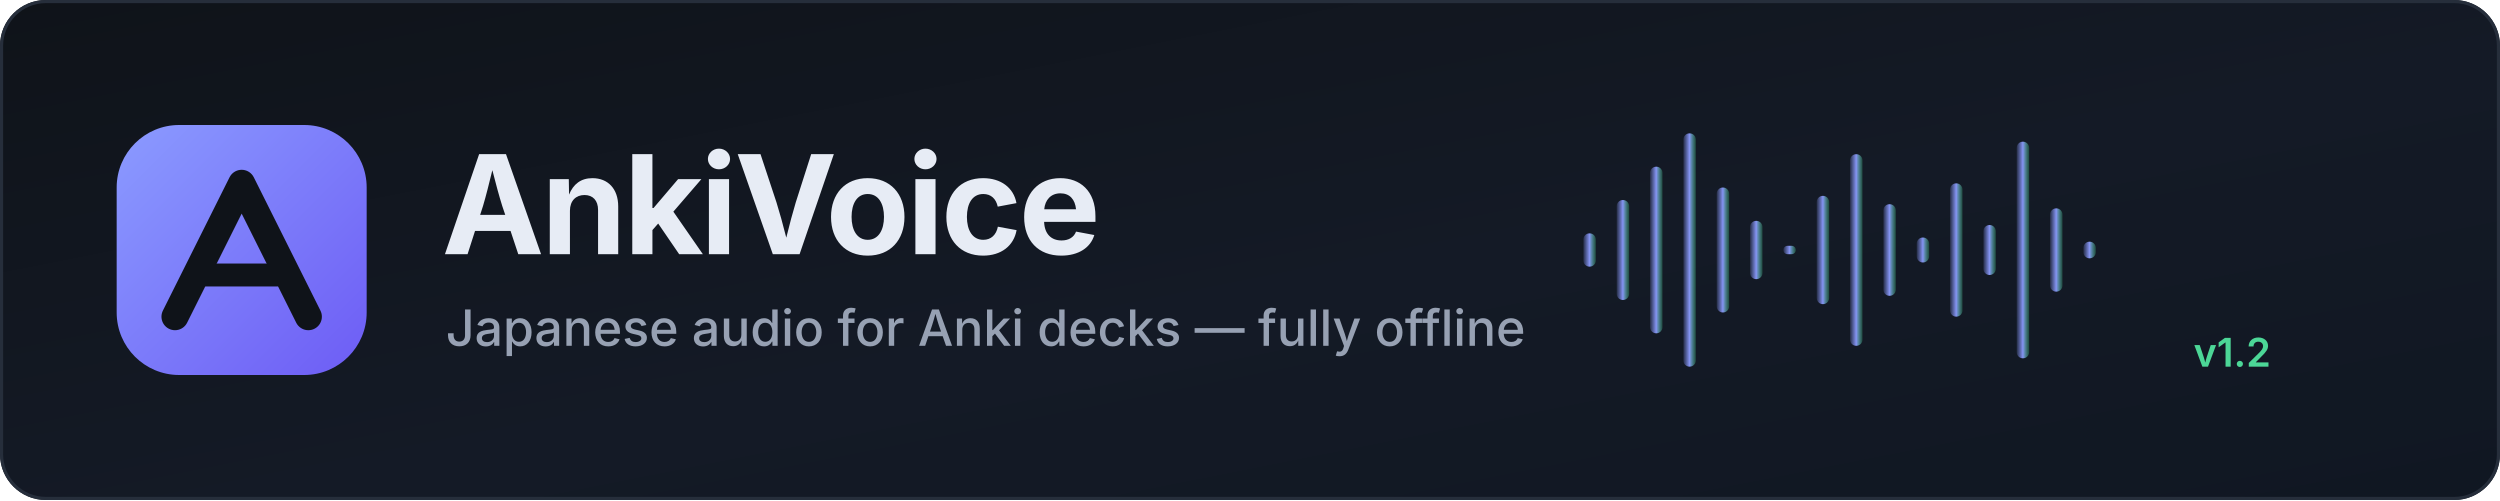
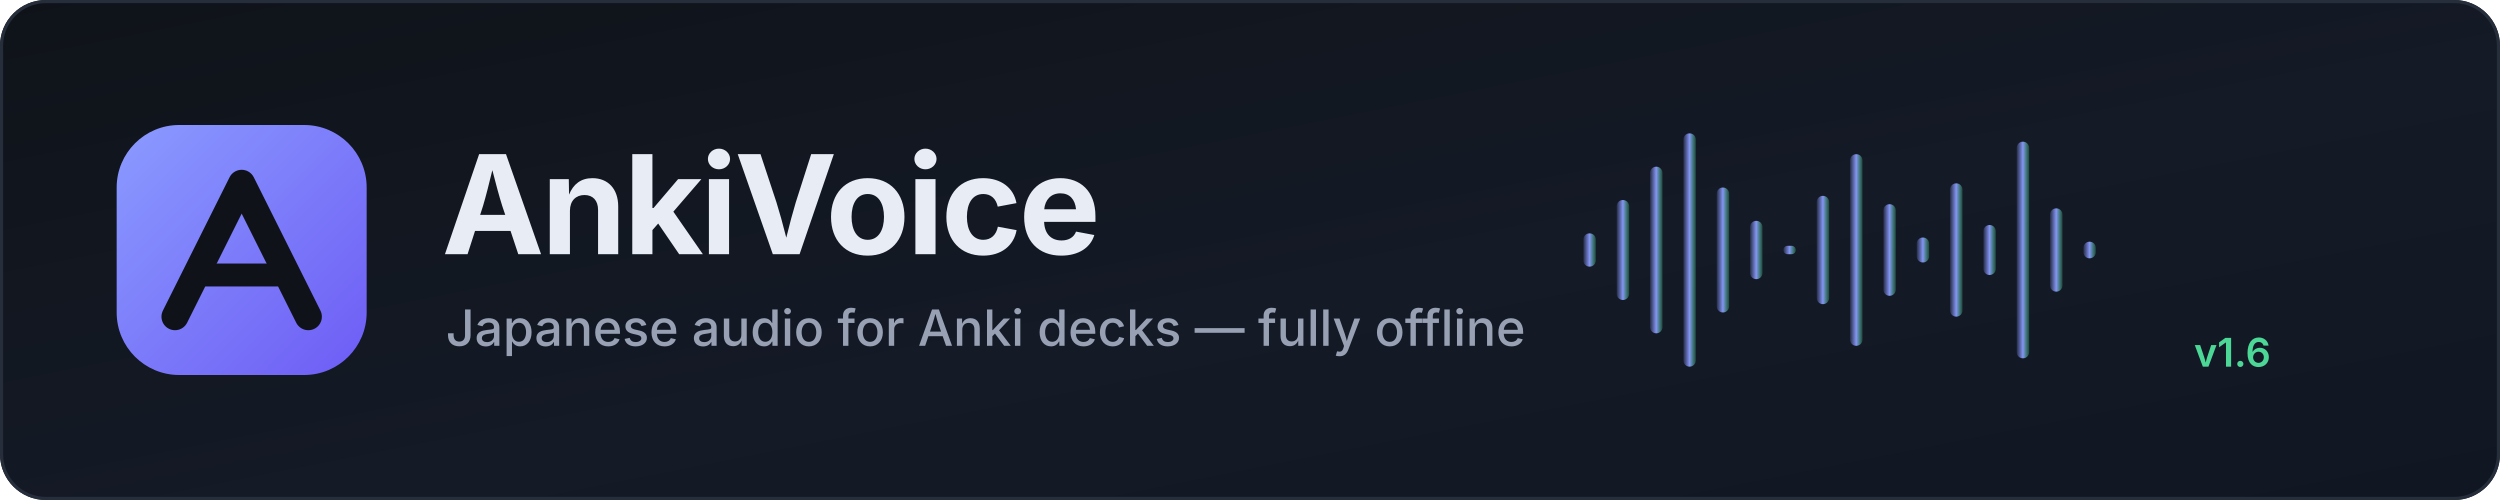
<svg xmlns="http://www.w3.org/2000/svg" width="1200" height="240" viewBox="0 0 1200 240" role="img" aria-label="AnkiVoice">
  <defs>
    <linearGradient id="bg" x1="0" y1="0" x2="1" y2="1">
      <stop offset="0" stop-color="#0F1319" />
      <stop offset="0.55" stop-color="#141A26" />
      <stop offset="1" stop-color="#101722" />
    </linearGradient>
    <linearGradient id="mark" x1="0" y1="0" x2="1" y2="1">
      <stop offset="0" stop-color="#8B9BFF" />
      <stop offset="1" stop-color="#6D5CF5" />
    </linearGradient>
    <linearGradient id="wave" x1="0" y1="0" x2="1" y2="0">
      <stop offset="0" stop-color="#8B9BFF" stop-opacity="0.15" />
      <stop offset="0.5" stop-color="#8B9BFF" stop-opacity="0.95" />
      <stop offset="1" stop-color="#4CD797" stop-opacity="0.25" />
    </linearGradient>
  </defs>
  <rect x="0" y="0" width="1200" height="240" rx="22" fill="url(#bg)" />
  <rect x="0.75" y="0.75" width="1198.5" height="238.5" rx="21.25" fill="none" stroke="#262E3B" stroke-width="1.5" />
  <rect x="56" y="60" width="120" height="120" rx="30" fill="url(#mark)" />
  <path d="M84 152 L116 88 L148 152" fill="none" stroke="#0F1319" stroke-width="13" stroke-linecap="round" stroke-linejoin="round" />
  <path d="M99 132 H133" stroke="#0F1319" stroke-width="11" stroke-linecap="round" />
  <text x="212" y="122" font-family="Inter, 'Segoe UI', Roboto, 'Helvetica Neue', Arial, sans-serif" font-size="66" font-weight="700" letter-spacing="-1.5" fill="#E7ECF5">AnkiVoice</text>
  <text x="214" y="166" font-family="Inter, 'Segoe UI', Roboto, 'Helvetica Neue', Arial, sans-serif" font-size="24" font-weight="500" fill="#97A1B3">Japanese audio for Anki decks — fully offline</text>
  <g transform="translate(760 60)">
    <rect x="0" y="52" width="6" height="16" rx="3" fill="url(#wave)" />
    <rect x="16" y="36" width="6" height="48" rx="3" fill="url(#wave)" />
    <rect x="32" y="20" width="6" height="80" rx="3" fill="url(#wave)" />
    <rect x="48" y="4" width="6" height="112" rx="3" fill="url(#wave)" />
    <rect x="64" y="30" width="6" height="60" rx="3" fill="url(#wave)" />
    <rect x="80" y="46" width="6" height="28" rx="3" fill="url(#wave)" />
    <rect x="96" y="58" width="6" height="4" rx="2" fill="url(#wave)" />
    <rect x="112" y="34" width="6" height="52" rx="3" fill="url(#wave)" />
    <rect x="128" y="14" width="6" height="92" rx="3" fill="url(#wave)" />
    <rect x="144" y="38" width="6" height="44" rx="3" fill="url(#wave)" />
    <rect x="160" y="54" width="6" height="12" rx="3" fill="url(#wave)" />
    <rect x="176" y="28" width="6" height="64" rx="3" fill="url(#wave)" />
    <rect x="192" y="48" width="6" height="24" rx="3" fill="url(#wave)" />
    <rect x="208" y="8" width="6" height="104" rx="3" fill="url(#wave)" />
    <rect x="224" y="40" width="6" height="40" rx="3" fill="url(#wave)" />
    <rect x="240" y="56" width="6" height="8" rx="3" fill="url(#wave)" />
  </g>
-   <text x="1090" y="176" text-anchor="end" font-family="Inter, 'Segoe UI', Roboto, 'Helvetica Neue', Arial, sans-serif" font-size="19" font-weight="600" fill="#4CD797">v1.2</text>
+   <text x="1090" y="176" text-anchor="end" font-family="Inter, 'Segoe UI', Roboto, 'Helvetica Neue', Arial, sans-serif" font-size="19" font-weight="600" fill="#4CD797">v1.6</text>
</svg>
